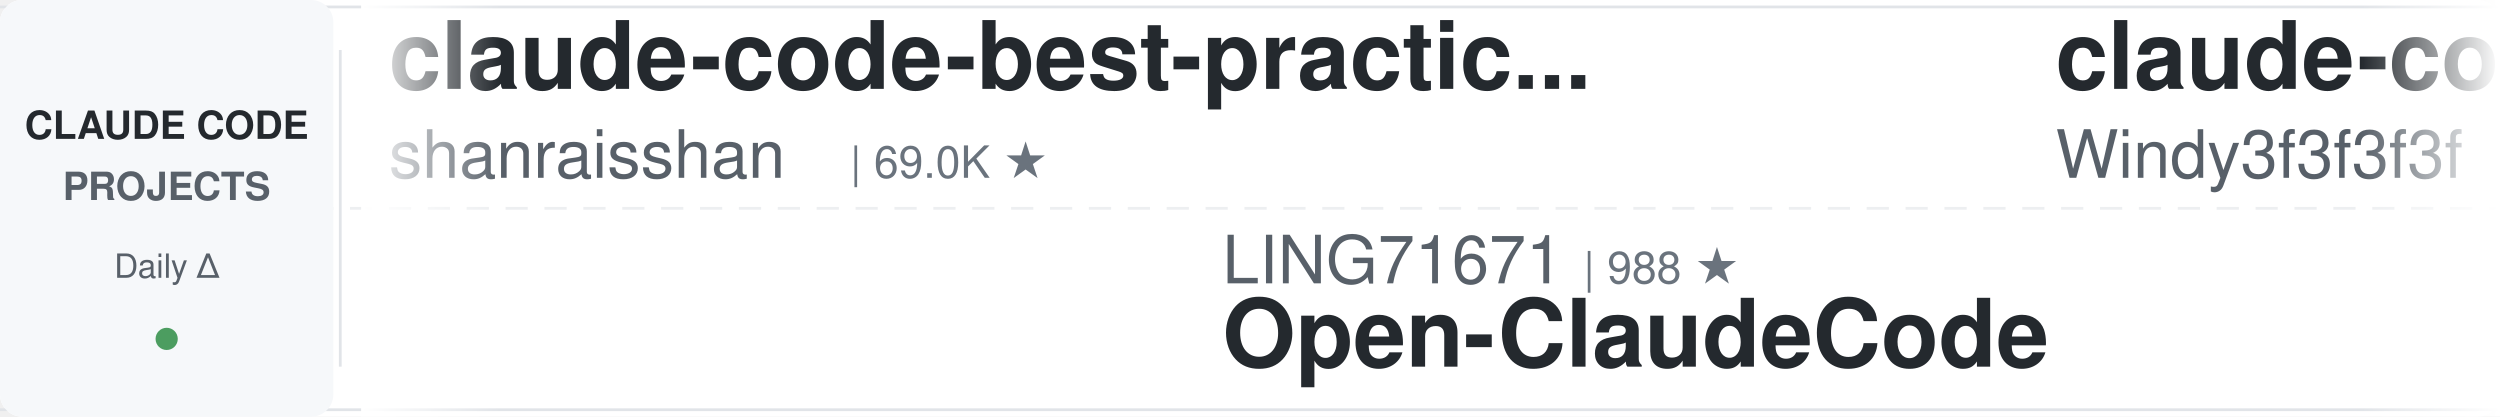
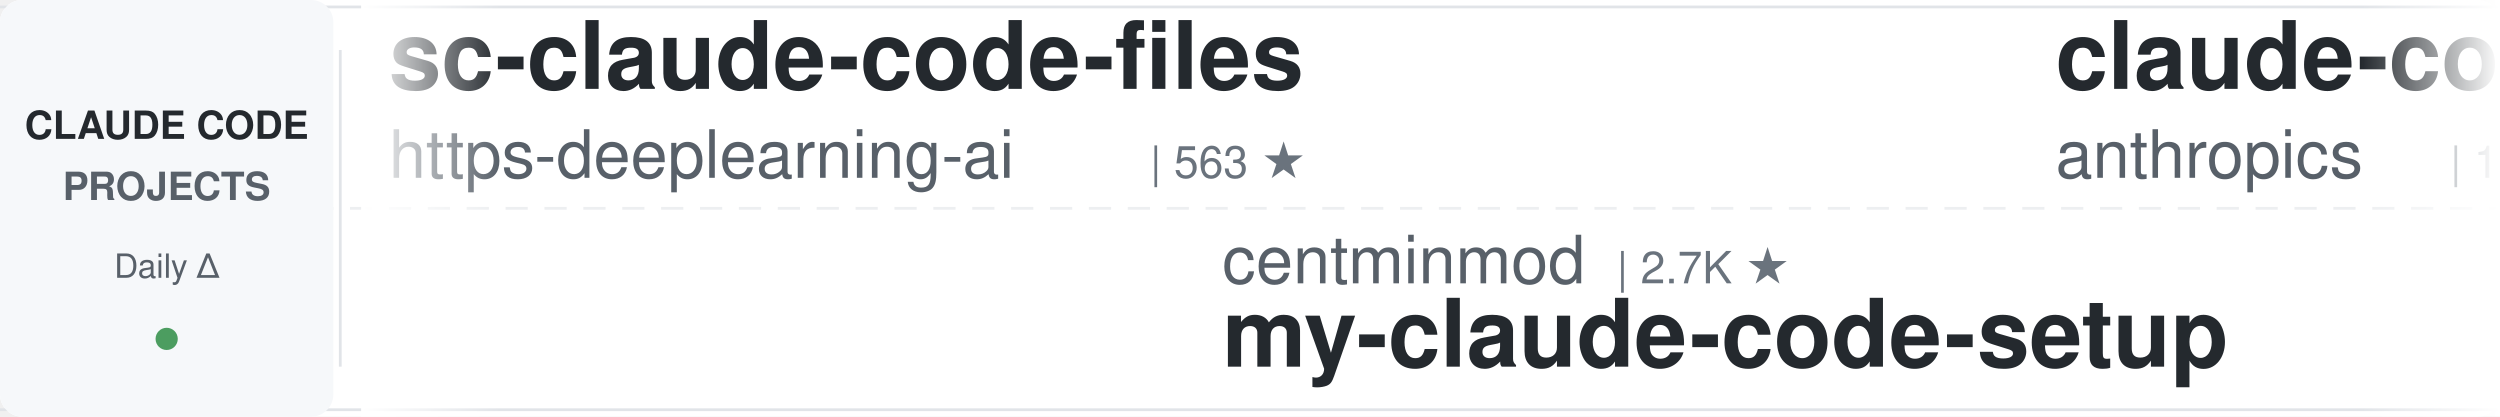
<svg xmlns="http://www.w3.org/2000/svg" width="900" height="150">
  <defs>
    <linearGradient id="leftFade" x1="0%" y1="0%" x2="100%" y2="0%">
      <stop offset="0%" style="stop-color:#ffffff;stop-opacity:1" />
      <stop offset="100%" style="stop-color:#ffffff;stop-opacity:0" />
    </linearGradient>
    <linearGradient id="rightFade" x1="0%" y1="0%" x2="100%" y2="0%">
      <stop offset="0%" style="stop-color:#ffffff;stop-opacity:0" />
      <stop offset="100%" style="stop-color:#ffffff;stop-opacity:1" />
    </linearGradient>
  </defs>
  <rect width="900" height="150" fill="#ffffff" rx="8" />
  <rect x="0" y="2" width="900" height="1" fill="#e1e4e8" />
  <rect x="0" y="147" width="900" height="1" fill="#e1e4e8" />
  <line x1="0" y1="75" x2="900" y2="75" stroke="#e1e4e8" stroke-width="1" stroke-dasharray="8 6" opacity="0.6" />
  <rect x="0" y="0" width="120" height="150" fill="#f6f8fa" rx="8" />
  <text x="60" y="50" font-family="-apple-system, BlinkMacSystemFont, 'Segoe UI', Helvetica, Arial, sans-serif" font-size="14" font-weight="600" fill="#24292e" text-anchor="middle">CLAUDE CODE</text>
  <text x="60" y="72" font-family="-apple-system, BlinkMacSystemFont, 'Segoe UI', Helvetica, Arial, sans-serif" font-size="14" font-weight="600" fill="#586069" text-anchor="middle">PROJECTS</text>
  <text x="60" y="100" font-family="-apple-system, BlinkMacSystemFont, 'Segoe UI', Helvetica, Arial, sans-serif" font-size="12" font-weight="500" fill="#586069" text-anchor="middle">Daily Δ</text>
  <circle cx="60" cy="122" r="4" fill="#22863a" opacity="0.8" />
  <rect x="122" y="18" width="1" height="114" fill="#e1e4e8" />
  <clipPath id="tickerClip">
    <rect x="130" y="0" width="770" height="150" />
  </clipPath>
  <g clip-path="url(#tickerClip)">
    <g id="tickerItems">
      <animateTransform attributeName="transform" attributeType="XML" type="translate" from="0 0" to="-3000 0" dur="54s" repeatCount="indefinite" />
      <g transform="translate(0, 0)">
-         <text x="140" y="32" font-family="-apple-system, BlinkMacSystemFont, 'Segoe UI', Helvetica, Arial, sans-serif" font-size="34" font-weight="600" fill="#24292e">claude-code-best-practic...</text>
-         <text x="140" y="64" font-family="-apple-system, BlinkMacSystemFont, 'Segoe UI', Helvetica, Arial, sans-serif" font-size="24" font-weight="400" fill="#586069">shanraisshan</text>
-         <text x="306" y="64" font-family="-apple-system, BlinkMacSystemFont, 'Segoe UI', Helvetica, Arial, sans-serif" font-size="16" font-weight="500" fill="#6a737d">| 69.0K ★</text>
+         <text x="140" y="32" font-family="-apple-system, BlinkMacSystemFont, 'Segoe UI', Helvetica, Arial, sans-serif" font-size="34" font-weight="600" fill="#24292e">sc-claude-code-files</text>
+         <text x="140" y="64" font-family="-apple-system, BlinkMacSystemFont, 'Segoe UI', Helvetica, Arial, sans-serif" font-size="24" font-weight="400" fill="#586069">https-deeplearning-ai</text>
+         <text x="414" y="64" font-family="-apple-system, BlinkMacSystemFont, 'Segoe UI', Helvetica, Arial, sans-serif" font-size="16" font-weight="500" fill="#6a737d">| 563 ★</text>
      </g>
      <g transform="translate(300, 0)">
-         <text x="140" y="102" font-family="-apple-system, BlinkMacSystemFont, 'Segoe UI', Helvetica, Arial, sans-serif" font-size="24" font-weight="400" fill="#586069">LING71671</text>
-         <text x="270" y="102" font-family="-apple-system, BlinkMacSystemFont, 'Segoe UI', Helvetica, Arial, sans-serif" font-size="16" font-weight="500" fill="#6a737d">| 988 ★</text>
-         <text x="140" y="132" font-family="-apple-system, BlinkMacSystemFont, 'Segoe UI', Helvetica, Arial, sans-serif" font-size="34" font-weight="600" fill="#24292e">Open-ClaudeCode</text>
+         <text x="140" y="102" font-family="-apple-system, BlinkMacSystemFont, 'Segoe UI', Helvetica, Arial, sans-serif" font-size="24" font-weight="400" fill="#586069">centminmod</text>
+         <text x="282" y="102" font-family="-apple-system, BlinkMacSystemFont, 'Segoe UI', Helvetica, Arial, sans-serif" font-size="16" font-weight="500" fill="#6a737d">| 2.7K ★</text>
+         <text x="140" y="132" font-family="-apple-system, BlinkMacSystemFont, 'Segoe UI', Helvetica, Arial, sans-serif" font-size="34" font-weight="600" fill="#24292e">my-claude-code-setup</text>
      </g>
      <g transform="translate(600, 0)">
-         <text x="140" y="32" font-family="-apple-system, BlinkMacSystemFont, 'Segoe UI', Helvetica, Arial, sans-serif" font-size="34" font-weight="600" fill="#24292e">claude-code-from-scratch</text>
-         <text x="140" y="64" font-family="-apple-system, BlinkMacSystemFont, 'Segoe UI', Helvetica, Arial, sans-serif" font-size="24" font-weight="400" fill="#586069">Windy3f3f3f3f</text>
-         <text x="318" y="64" font-family="-apple-system, BlinkMacSystemFont, 'Segoe UI', Helvetica, Arial, sans-serif" font-size="16" font-weight="500" fill="#6a737d">| 2.8K ★</text>
+         <text x="140" y="32" font-family="-apple-system, BlinkMacSystemFont, 'Segoe UI', Helvetica, Arial, sans-serif" font-size="34" font-weight="600" fill="#24292e">claude-code-base-action</text>
+         <text x="140" y="64" font-family="-apple-system, BlinkMacSystemFont, 'Segoe UI', Helvetica, Arial, sans-serif" font-size="24" font-weight="400" fill="#586069">anthropics</text>
+         <text x="282" y="64" font-family="-apple-system, BlinkMacSystemFont, 'Segoe UI', Helvetica, Arial, sans-serif" font-size="16" font-weight="500" fill="#6a737d">| 1.0K ★</text>
      </g>
      <g transform="translate(900, 0)">
-         <text x="140" y="102" font-family="-apple-system, BlinkMacSystemFont, 'Segoe UI', Helvetica, Arial, sans-serif" font-size="24" font-weight="400" fill="#586069">nicedreamzapp</text>
-         <text x="318" y="102" font-family="-apple-system, BlinkMacSystemFont, 'Segoe UI', Helvetica, Arial, sans-serif" font-size="16" font-weight="500" fill="#6a737d">| 3.5K ★</text>
-         <text x="140" y="132" font-family="-apple-system, BlinkMacSystemFont, 'Segoe UI', Helvetica, Arial, sans-serif" font-size="34" font-weight="600" fill="#24292e">claude-code-local</text>
+         <text x="140" y="102" font-family="-apple-system, BlinkMacSystemFont, 'Segoe UI', Helvetica, Arial, sans-serif" font-size="24" font-weight="400" fill="#586069">Alishahryar1</text>
+         <text x="306" y="102" font-family="-apple-system, BlinkMacSystemFont, 'Segoe UI', Helvetica, Arial, sans-serif" font-size="16" font-weight="500" fill="#6a737d">| 69.8K ★</text>
+         <text x="140" y="132" font-family="-apple-system, BlinkMacSystemFont, 'Segoe UI', Helvetica, Arial, sans-serif" font-size="34" font-weight="600" fill="#24292e">free-claude-code</text>
      </g>
      <g transform="translate(1200, 0)">
-         <text x="140" y="32" font-family="-apple-system, BlinkMacSystemFont, 'Segoe UI', Helvetica, Arial, sans-serif" font-size="34" font-weight="600" fill="#24292e">learn-claude-code</text>
-         <text x="140" y="64" font-family="-apple-system, BlinkMacSystemFont, 'Segoe UI', Helvetica, Arial, sans-serif" font-size="24" font-weight="400" fill="#586069">shareAI-lab</text>
-         <text x="294" y="64" font-family="-apple-system, BlinkMacSystemFont, 'Segoe UI', Helvetica, Arial, sans-serif" font-size="16" font-weight="500" fill="#6a737d">| 80.4K ★</text>
-       </g>
-       <g transform="translate(1500, 0)">
-         <text x="140" y="102" font-family="-apple-system, BlinkMacSystemFont, 'Segoe UI', Helvetica, Arial, sans-serif" font-size="24" font-weight="400" fill="#586069">ykdojo</text>
-         <text x="234" y="102" font-family="-apple-system, BlinkMacSystemFont, 'Segoe UI', Helvetica, Arial, sans-serif" font-size="16" font-weight="500" fill="#6a737d">| 10.3K ★</text>
-         <text x="140" y="132" font-family="-apple-system, BlinkMacSystemFont, 'Segoe UI', Helvetica, Arial, sans-serif" font-size="34" font-weight="600" fill="#24292e">claude-code-tips</text>
-       </g>
-       <g transform="translate(1800, 0)">
-         <text x="140" y="32" font-family="-apple-system, BlinkMacSystemFont, 'Segoe UI', Helvetica, Arial, sans-serif" font-size="34" font-weight="600" fill="#24292e">how-claude-code-works</text>
-         <text x="140" y="64" font-family="-apple-system, BlinkMacSystemFont, 'Segoe UI', Helvetica, Arial, sans-serif" font-size="24" font-weight="400" fill="#586069">Windy3f3f3f3f</text>
-         <text x="318" y="64" font-family="-apple-system, BlinkMacSystemFont, 'Segoe UI', Helvetica, Arial, sans-serif" font-size="16" font-weight="500" fill="#6a737d">| 3.8K ★</text>
-       </g>
-       <g transform="translate(2100, 0)">
-         <text x="140" y="102" font-family="-apple-system, BlinkMacSystemFont, 'Segoe UI', Helvetica, Arial, sans-serif" font-size="24" font-weight="400" fill="#586069">fuergaosi233</text>
-         <text x="306" y="102" font-family="-apple-system, BlinkMacSystemFont, 'Segoe UI', Helvetica, Arial, sans-serif" font-size="16" font-weight="500" fill="#6a737d">| 2.8K ★</text>
-         <text x="140" y="132" font-family="-apple-system, BlinkMacSystemFont, 'Segoe UI', Helvetica, Arial, sans-serif" font-size="34" font-weight="600" fill="#24292e">claude-code-proxy</text>
-       </g>
-       <g transform="translate(2400, 0)">
        <text x="140" y="32" font-family="-apple-system, BlinkMacSystemFont, 'Segoe UI', Helvetica, Arial, sans-serif" font-size="34" font-weight="600" fill="#24292e">claude-code-router</text>
        <text x="140" y="64" font-family="-apple-system, BlinkMacSystemFont, 'Segoe UI', Helvetica, Arial, sans-serif" font-size="24" font-weight="400" fill="#586069">musistudio</text>
        <text x="282" y="64" font-family="-apple-system, BlinkMacSystemFont, 'Segoe UI', Helvetica, Arial, sans-serif" font-size="16" font-weight="500" fill="#6a737d">| 38.1K ★</text>
      </g>
+       <g transform="translate(1500, 0)">
+         <text x="140" y="102" font-family="-apple-system, BlinkMacSystemFont, 'Segoe UI', Helvetica, Arial, sans-serif" font-size="24" font-weight="400" fill="#586069">kodu-ai</text>
+         <text x="246" y="102" font-family="-apple-system, BlinkMacSystemFont, 'Segoe UI', Helvetica, Arial, sans-serif" font-size="16" font-weight="500" fill="#6a737d">| 5.2K ★</text>
+         <text x="140" y="132" font-family="-apple-system, BlinkMacSystemFont, 'Segoe UI', Helvetica, Arial, sans-serif" font-size="34" font-weight="600" fill="#24292e">claude-coder</text>
+       </g>
+       <g transform="translate(1800, 0)">
+         <text x="140" y="32" font-family="-apple-system, BlinkMacSystemFont, 'Segoe UI', Helvetica, Arial, sans-serif" font-size="34" font-weight="600" fill="#24292e">claude-code-proxy</text>
+         <text x="140" y="64" font-family="-apple-system, BlinkMacSystemFont, 'Segoe UI', Helvetica, Arial, sans-serif" font-size="24" font-weight="400" fill="#586069">fuergaosi233</text>
+         <text x="306" y="64" font-family="-apple-system, BlinkMacSystemFont, 'Segoe UI', Helvetica, Arial, sans-serif" font-size="16" font-weight="500" fill="#6a737d">| 2.8K ★</text>
+       </g>
+       <g transform="translate(2100, 0)">
+         <text x="140" y="102" font-family="-apple-system, BlinkMacSystemFont, 'Segoe UI', Helvetica, Arial, sans-serif" font-size="24" font-weight="400" fill="#586069">Yeachan-Heo</text>
+         <text x="294" y="102" font-family="-apple-system, BlinkMacSystemFont, 'Segoe UI', Helvetica, Arial, sans-serif" font-size="16" font-weight="500" fill="#6a737d">| 40.8K ★</text>
+         <text x="140" y="132" font-family="-apple-system, BlinkMacSystemFont, 'Segoe UI', Helvetica, Arial, sans-serif" font-size="34" font-weight="600" fill="#24292e">oh-my-claudecode</text>
+       </g>
+       <g transform="translate(2400, 0)">
+         <text x="140" y="32" font-family="-apple-system, BlinkMacSystemFont, 'Segoe UI', Helvetica, Arial, sans-serif" font-size="34" font-weight="600" fill="#24292e">claude-code-system-promp...</text>
+         <text x="140" y="64" font-family="-apple-system, BlinkMacSystemFont, 'Segoe UI', Helvetica, Arial, sans-serif" font-size="24" font-weight="400" fill="#586069">Piebald-AI</text>
+         <text x="282" y="64" font-family="-apple-system, BlinkMacSystemFont, 'Segoe UI', Helvetica, Arial, sans-serif" font-size="16" font-weight="500" fill="#6a737d">| 13.2K ★</text>
+       </g>
      <g transform="translate(2700, 0)">
-         <text x="140" y="102" font-family="-apple-system, BlinkMacSystemFont, 'Segoe UI', Helvetica, Arial, sans-serif" font-size="24" font-weight="400" fill="#586069">disler</text>
-         <text x="234" y="102" font-family="-apple-system, BlinkMacSystemFont, 'Segoe UI', Helvetica, Arial, sans-serif" font-size="16" font-weight="500" fill="#6a737d">| 1.7K ★</text>
-         <text x="140" y="132" font-family="-apple-system, BlinkMacSystemFont, 'Segoe UI', Helvetica, Arial, sans-serif" font-size="34" font-weight="600" fill="#24292e">pi-vs-claude-code</text>
+         <text x="140" y="102" font-family="-apple-system, BlinkMacSystemFont, 'Segoe UI', Helvetica, Arial, sans-serif" font-size="24" font-weight="400" fill="#586069">lorryjovens-hub</text>
+         <text x="342" y="102" font-family="-apple-system, BlinkMacSystemFont, 'Segoe UI', Helvetica, Arial, sans-serif" font-size="16" font-weight="500" fill="#6a737d">| 1.7K ★</text>
+         <text x="140" y="132" font-family="-apple-system, BlinkMacSystemFont, 'Segoe UI', Helvetica, Arial, sans-serif" font-size="34" font-weight="600" fill="#24292e">claude-code-rust</text>
      </g>
      <g transform="translate(3000, 0)">
-         <text x="140" y="32" font-family="-apple-system, BlinkMacSystemFont, 'Segoe UI', Helvetica, Arial, sans-serif" font-size="34" font-weight="600" fill="#24292e">claude-code-best-practic...</text>
-         <text x="140" y="64" font-family="-apple-system, BlinkMacSystemFont, 'Segoe UI', Helvetica, Arial, sans-serif" font-size="24" font-weight="400" fill="#586069">shanraisshan</text>
-         <text x="306" y="64" font-family="-apple-system, BlinkMacSystemFont, 'Segoe UI', Helvetica, Arial, sans-serif" font-size="16" font-weight="500" fill="#6a737d">| 69.0K ★</text>
+         <text x="140" y="32" font-family="-apple-system, BlinkMacSystemFont, 'Segoe UI', Helvetica, Arial, sans-serif" font-size="34" font-weight="600" fill="#24292e">sc-claude-code-files</text>
+         <text x="140" y="64" font-family="-apple-system, BlinkMacSystemFont, 'Segoe UI', Helvetica, Arial, sans-serif" font-size="24" font-weight="400" fill="#586069">https-deeplearning-ai</text>
+         <text x="414" y="64" font-family="-apple-system, BlinkMacSystemFont, 'Segoe UI', Helvetica, Arial, sans-serif" font-size="16" font-weight="500" fill="#6a737d">| 563 ★</text>
      </g>
      <g transform="translate(3300, 0)">
-         <text x="140" y="102" font-family="-apple-system, BlinkMacSystemFont, 'Segoe UI', Helvetica, Arial, sans-serif" font-size="24" font-weight="400" fill="#586069">LING71671</text>
-         <text x="270" y="102" font-family="-apple-system, BlinkMacSystemFont, 'Segoe UI', Helvetica, Arial, sans-serif" font-size="16" font-weight="500" fill="#6a737d">| 988 ★</text>
-         <text x="140" y="132" font-family="-apple-system, BlinkMacSystemFont, 'Segoe UI', Helvetica, Arial, sans-serif" font-size="34" font-weight="600" fill="#24292e">Open-ClaudeCode</text>
+         <text x="140" y="102" font-family="-apple-system, BlinkMacSystemFont, 'Segoe UI', Helvetica, Arial, sans-serif" font-size="24" font-weight="400" fill="#586069">centminmod</text>
+         <text x="282" y="102" font-family="-apple-system, BlinkMacSystemFont, 'Segoe UI', Helvetica, Arial, sans-serif" font-size="16" font-weight="500" fill="#6a737d">| 2.7K ★</text>
+         <text x="140" y="132" font-family="-apple-system, BlinkMacSystemFont, 'Segoe UI', Helvetica, Arial, sans-serif" font-size="34" font-weight="600" fill="#24292e">my-claude-code-setup</text>
      </g>
      <g transform="translate(3600, 0)">
-         <text x="140" y="32" font-family="-apple-system, BlinkMacSystemFont, 'Segoe UI', Helvetica, Arial, sans-serif" font-size="34" font-weight="600" fill="#24292e">claude-code-from-scratch</text>
-         <text x="140" y="64" font-family="-apple-system, BlinkMacSystemFont, 'Segoe UI', Helvetica, Arial, sans-serif" font-size="24" font-weight="400" fill="#586069">Windy3f3f3f3f</text>
-         <text x="318" y="64" font-family="-apple-system, BlinkMacSystemFont, 'Segoe UI', Helvetica, Arial, sans-serif" font-size="16" font-weight="500" fill="#6a737d">| 2.8K ★</text>
+         <text x="140" y="32" font-family="-apple-system, BlinkMacSystemFont, 'Segoe UI', Helvetica, Arial, sans-serif" font-size="34" font-weight="600" fill="#24292e">claude-code-base-action</text>
+         <text x="140" y="64" font-family="-apple-system, BlinkMacSystemFont, 'Segoe UI', Helvetica, Arial, sans-serif" font-size="24" font-weight="400" fill="#586069">anthropics</text>
+         <text x="282" y="64" font-family="-apple-system, BlinkMacSystemFont, 'Segoe UI', Helvetica, Arial, sans-serif" font-size="16" font-weight="500" fill="#6a737d">| 1.0K ★</text>
      </g>
      <g transform="translate(3900, 0)">
-         <text x="140" y="102" font-family="-apple-system, BlinkMacSystemFont, 'Segoe UI', Helvetica, Arial, sans-serif" font-size="24" font-weight="400" fill="#586069">nicedreamzapp</text>
-         <text x="318" y="102" font-family="-apple-system, BlinkMacSystemFont, 'Segoe UI', Helvetica, Arial, sans-serif" font-size="16" font-weight="500" fill="#6a737d">| 3.5K ★</text>
-         <text x="140" y="132" font-family="-apple-system, BlinkMacSystemFont, 'Segoe UI', Helvetica, Arial, sans-serif" font-size="34" font-weight="600" fill="#24292e">claude-code-local</text>
+         <text x="140" y="102" font-family="-apple-system, BlinkMacSystemFont, 'Segoe UI', Helvetica, Arial, sans-serif" font-size="24" font-weight="400" fill="#586069">Alishahryar1</text>
+         <text x="306" y="102" font-family="-apple-system, BlinkMacSystemFont, 'Segoe UI', Helvetica, Arial, sans-serif" font-size="16" font-weight="500" fill="#6a737d">| 69.8K ★</text>
+         <text x="140" y="132" font-family="-apple-system, BlinkMacSystemFont, 'Segoe UI', Helvetica, Arial, sans-serif" font-size="34" font-weight="600" fill="#24292e">free-claude-code</text>
      </g>
    </g>
  </g>
  <rect x="130" y="0" width="50" height="150" fill="url(#leftFade)" />
  <rect x="850" y="0" width="50" height="150" fill="url(#rightFade)" />
</svg>
